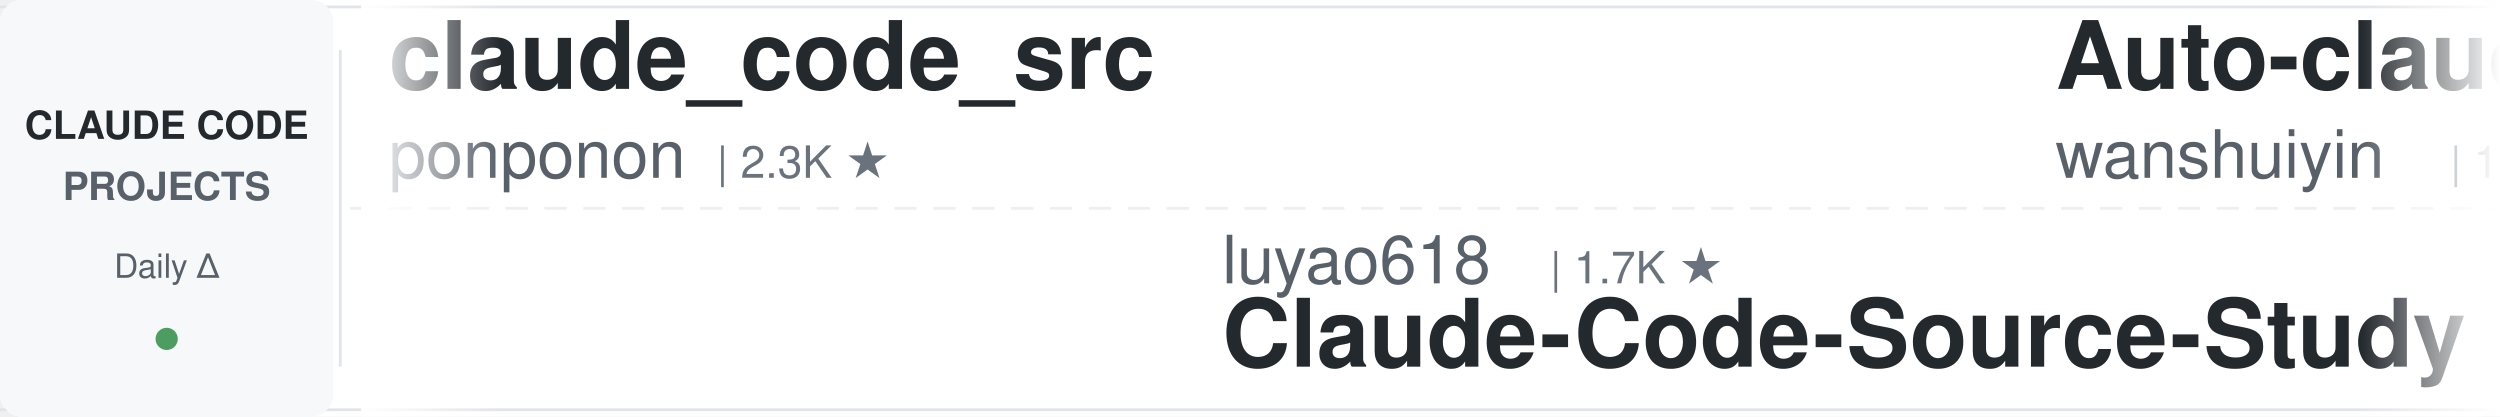
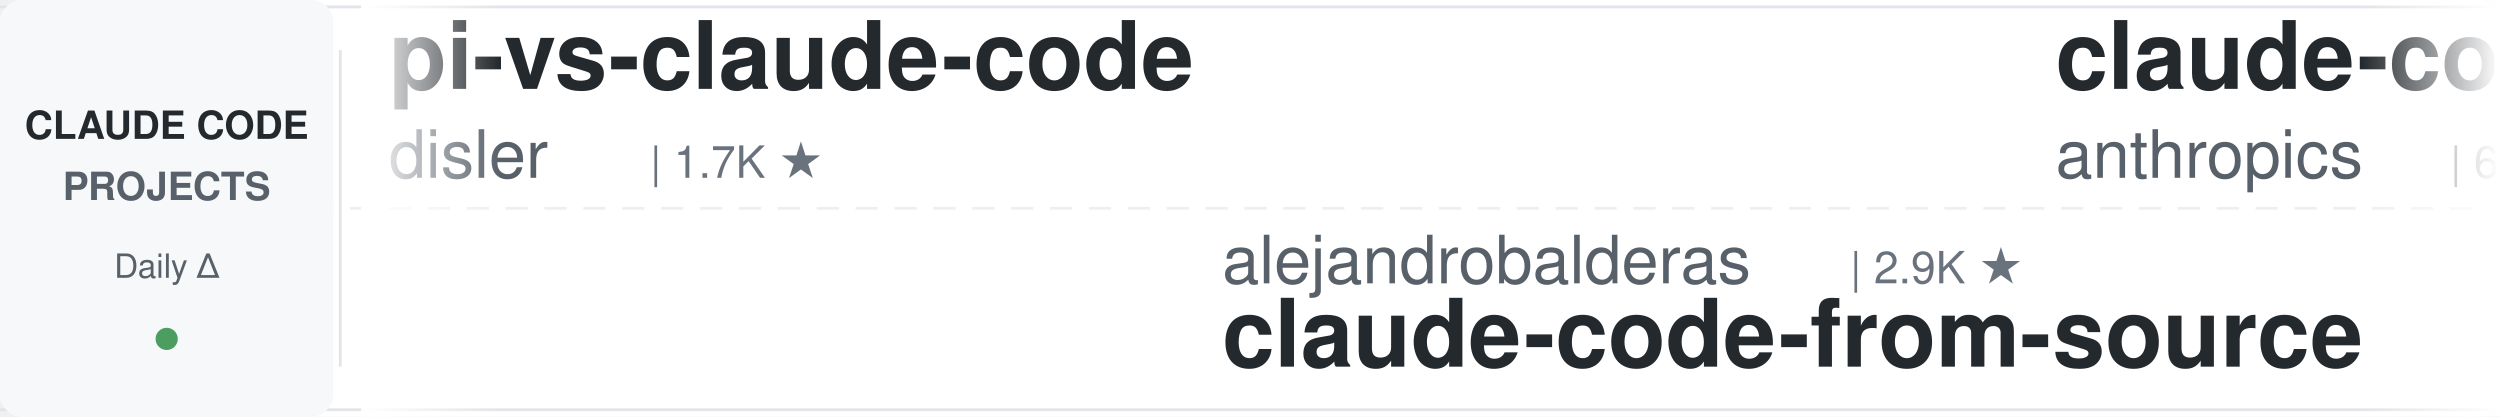
<svg xmlns="http://www.w3.org/2000/svg" width="900" height="150">
  <defs>
    <linearGradient id="leftFade" x1="0%" y1="0%" x2="100%" y2="0%">
      <stop offset="0%" style="stop-color:#ffffff;stop-opacity:1" />
      <stop offset="100%" style="stop-color:#ffffff;stop-opacity:0" />
    </linearGradient>
    <linearGradient id="rightFade" x1="0%" y1="0%" x2="100%" y2="0%">
      <stop offset="0%" style="stop-color:#ffffff;stop-opacity:0" />
      <stop offset="100%" style="stop-color:#ffffff;stop-opacity:1" />
    </linearGradient>
  </defs>
  <rect width="900" height="150" fill="#ffffff" rx="8" />
  <rect x="0" y="2" width="900" height="1" fill="#e1e4e8" />
  <rect x="0" y="147" width="900" height="1" fill="#e1e4e8" />
  <line x1="0" y1="75" x2="900" y2="75" stroke="#e1e4e8" stroke-width="1" stroke-dasharray="8 6" opacity="0.6" />
  <rect x="0" y="0" width="120" height="150" fill="#f6f8fa" rx="8" />
  <text x="60" y="50" font-family="-apple-system, BlinkMacSystemFont, 'Segoe UI', Helvetica, Arial, sans-serif" font-size="14" font-weight="600" fill="#24292e" text-anchor="middle">CLAUDE CODE</text>
  <text x="60" y="72" font-family="-apple-system, BlinkMacSystemFont, 'Segoe UI', Helvetica, Arial, sans-serif" font-size="14" font-weight="600" fill="#586069" text-anchor="middle">PROJECTS</text>
  <text x="60" y="100" font-family="-apple-system, BlinkMacSystemFont, 'Segoe UI', Helvetica, Arial, sans-serif" font-size="12" font-weight="500" fill="#586069" text-anchor="middle">Daily Δ</text>
  <circle cx="60" cy="122" r="4" fill="#22863a" opacity="0.8" />
  <rect x="122" y="18" width="1" height="114" fill="#e1e4e8" />
  <clipPath id="tickerClip">
    <rect x="130" y="0" width="770" height="150" />
  </clipPath>
  <g clip-path="url(#tickerClip)">
    <g id="tickerItems">
      <animateTransform attributeName="transform" attributeType="XML" type="translate" from="0 0" to="-3000 0" dur="54s" repeatCount="indefinite" />
      <g transform="translate(0, 0)">
-         <text x="140" y="32" font-family="-apple-system, BlinkMacSystemFont, 'Segoe UI', Helvetica, Arial, sans-serif" font-size="34" font-weight="600" fill="#24292e">claude_code_src</text>
-         <text x="140" y="64" font-family="-apple-system, BlinkMacSystemFont, 'Segoe UI', Helvetica, Arial, sans-serif" font-size="24" font-weight="400" fill="#586069">ponponon</text>
-         <text x="258" y="64" font-family="-apple-system, BlinkMacSystemFont, 'Segoe UI', Helvetica, Arial, sans-serif" font-size="16" font-weight="500" fill="#6a737d">| 2.3K ★</text>
+         <text x="140" y="32" font-family="-apple-system, BlinkMacSystemFont, 'Segoe UI', Helvetica, Arial, sans-serif" font-size="34" font-weight="600" fill="#24292e">pi-vs-claude-code</text>
+         <text x="140" y="64" font-family="-apple-system, BlinkMacSystemFont, 'Segoe UI', Helvetica, Arial, sans-serif" font-size="24" font-weight="400" fill="#586069">disler</text>
+         <text x="234" y="64" font-family="-apple-system, BlinkMacSystemFont, 'Segoe UI', Helvetica, Arial, sans-serif" font-size="16" font-weight="500" fill="#6a737d">| 1.7K ★</text>
      </g>
      <g transform="translate(300, 0)">
-         <text x="140" y="102" font-family="-apple-system, BlinkMacSystemFont, 'Segoe UI', Helvetica, Arial, sans-serif" font-size="24" font-weight="400" fill="#586069">luyao618</text>
-         <text x="258" y="102" font-family="-apple-system, BlinkMacSystemFont, 'Segoe UI', Helvetica, Arial, sans-serif" font-size="16" font-weight="500" fill="#6a737d">| 1.7K ★</text>
-         <text x="140" y="132" font-family="-apple-system, BlinkMacSystemFont, 'Segoe UI', Helvetica, Arial, sans-serif" font-size="34" font-weight="600" fill="#24292e">Claude-Code-Source-Study</text>
+         <text x="140" y="102" font-family="-apple-system, BlinkMacSystemFont, 'Segoe UI', Helvetica, Arial, sans-serif" font-size="24" font-weight="400" fill="#586069">alejandrobalderas</text>
+         <text x="366" y="102" font-family="-apple-system, BlinkMacSystemFont, 'Segoe UI', Helvetica, Arial, sans-serif" font-size="16" font-weight="500" fill="#6a737d">| 2.9K ★</text>
+         <text x="140" y="132" font-family="-apple-system, BlinkMacSystemFont, 'Segoe UI', Helvetica, Arial, sans-serif" font-size="34" font-weight="600" fill="#24292e">claude-code-from-source</text>
      </g>
      <g transform="translate(600, 0)">
-         <text x="140" y="32" font-family="-apple-system, BlinkMacSystemFont, 'Segoe UI', Helvetica, Arial, sans-serif" font-size="34" font-weight="600" fill="#24292e">Auto-claude-code-researc...</text>
-         <text x="140" y="64" font-family="-apple-system, BlinkMacSystemFont, 'Segoe UI', Helvetica, Arial, sans-serif" font-size="24" font-weight="400" fill="#586069">wanshuiyin</text>
-         <text x="282" y="64" font-family="-apple-system, BlinkMacSystemFont, 'Segoe UI', Helvetica, Arial, sans-serif" font-size="16" font-weight="500" fill="#6a737d">| 16.6K ★</text>
+         <text x="140" y="32" font-family="-apple-system, BlinkMacSystemFont, 'Segoe UI', Helvetica, Arial, sans-serif" font-size="34" font-weight="600" fill="#24292e">claude-code-security-rev...</text>
+         <text x="140" y="64" font-family="-apple-system, BlinkMacSystemFont, 'Segoe UI', Helvetica, Arial, sans-serif" font-size="24" font-weight="400" fill="#586069">anthropics</text>
+         <text x="282" y="64" font-family="-apple-system, BlinkMacSystemFont, 'Segoe UI', Helvetica, Arial, sans-serif" font-size="16" font-weight="500" fill="#6a737d">| 6.3K ★</text>
      </g>
      <g transform="translate(900, 0)">
-         <text x="140" y="102" font-family="-apple-system, BlinkMacSystemFont, 'Segoe UI', Helvetica, Arial, sans-serif" font-size="24" font-weight="400" fill="#586069">edmund-io</text>
-         <text x="270" y="102" font-family="-apple-system, BlinkMacSystemFont, 'Segoe UI', Helvetica, Arial, sans-serif" font-size="16" font-weight="500" fill="#6a737d">| 1.5K ★</text>
-         <text x="140" y="132" font-family="-apple-system, BlinkMacSystemFont, 'Segoe UI', Helvetica, Arial, sans-serif" font-size="34" font-weight="600" fill="#24292e">edmunds-claude-code</text>
+         <text x="140" y="102" font-family="-apple-system, BlinkMacSystemFont, 'Segoe UI', Helvetica, Arial, sans-serif" font-size="24" font-weight="400" fill="#586069">lintsinghua</text>
+         <text x="294" y="102" font-family="-apple-system, BlinkMacSystemFont, 'Segoe UI', Helvetica, Arial, sans-serif" font-size="16" font-weight="500" fill="#6a737d">| 4.3K ★</text>
+         <text x="140" y="132" font-family="-apple-system, BlinkMacSystemFont, 'Segoe UI', Helvetica, Arial, sans-serif" font-size="34" font-weight="600" fill="#24292e">claude-code-book</text>
      </g>
      <g transform="translate(1200, 0)">
-         <text x="140" y="32" font-family="-apple-system, BlinkMacSystemFont, 'Segoe UI', Helvetica, Arial, sans-serif" font-size="34" font-weight="600" fill="#24292e">andrej-karpathy-skills</text>
-         <text x="140" y="64" font-family="-apple-system, BlinkMacSystemFont, 'Segoe UI', Helvetica, Arial, sans-serif" font-size="24" font-weight="400" fill="#586069">multica-ai</text>
-         <text x="282" y="64" font-family="-apple-system, BlinkMacSystemFont, 'Segoe UI', Helvetica, Arial, sans-serif" font-size="16" font-weight="500" fill="#6a737d">| 215.1K ★</text>
+         <text x="140" y="32" font-family="-apple-system, BlinkMacSystemFont, 'Segoe UI', Helvetica, Arial, sans-serif" font-size="34" font-weight="600" fill="#24292e">claude-code-workflows</text>
+         <text x="140" y="64" font-family="-apple-system, BlinkMacSystemFont, 'Segoe UI', Helvetica, Arial, sans-serif" font-size="24" font-weight="400" fill="#586069">OneRedOak</text>
+         <text x="270" y="64" font-family="-apple-system, BlinkMacSystemFont, 'Segoe UI', Helvetica, Arial, sans-serif" font-size="16" font-weight="500" fill="#6a737d">| 3.9K ★</text>
      </g>
      <g transform="translate(1500, 0)">
-         <text x="140" y="102" font-family="-apple-system, BlinkMacSystemFont, 'Segoe UI', Helvetica, Arial, sans-serif" font-size="24" font-weight="400" fill="#586069">fuergaosi233</text>
-         <text x="306" y="102" font-family="-apple-system, BlinkMacSystemFont, 'Segoe UI', Helvetica, Arial, sans-serif" font-size="16" font-weight="500" fill="#6a737d">| 2.8K ★</text>
-         <text x="140" y="132" font-family="-apple-system, BlinkMacSystemFont, 'Segoe UI', Helvetica, Arial, sans-serif" font-size="34" font-weight="600" fill="#24292e">claude-code-proxy</text>
+         <text x="140" y="102" font-family="-apple-system, BlinkMacSystemFont, 'Segoe UI', Helvetica, Arial, sans-serif" font-size="24" font-weight="400" fill="#586069">Pimzino</text>
+         <text x="246" y="102" font-family="-apple-system, BlinkMacSystemFont, 'Segoe UI', Helvetica, Arial, sans-serif" font-size="16" font-weight="500" fill="#6a737d">| 3.9K ★</text>
+         <text x="140" y="132" font-family="-apple-system, BlinkMacSystemFont, 'Segoe UI', Helvetica, Arial, sans-serif" font-size="34" font-weight="600" fill="#24292e">claude-code-spec-workflo...</text>
      </g>
      <g transform="translate(1800, 0)">
-         <text x="140" y="32" font-family="-apple-system, BlinkMacSystemFont, 'Segoe UI', Helvetica, Arial, sans-serif" font-size="34" font-weight="600" fill="#24292e">ECC</text>
-         <text x="140" y="64" font-family="-apple-system, BlinkMacSystemFont, 'Segoe UI', Helvetica, Arial, sans-serif" font-size="24" font-weight="400" fill="#586069">affaan-m</text>
-         <text x="258" y="64" font-family="-apple-system, BlinkMacSystemFont, 'Segoe UI', Helvetica, Arial, sans-serif" font-size="16" font-weight="500" fill="#6a737d">| 267.4K ★</text>
+         <text x="140" y="32" font-family="-apple-system, BlinkMacSystemFont, 'Segoe UI', Helvetica, Arial, sans-serif" font-size="34" font-weight="600" fill="#24292e">claude-code-source-build</text>
+         <text x="140" y="64" font-family="-apple-system, BlinkMacSystemFont, 'Segoe UI', Helvetica, Arial, sans-serif" font-size="24" font-weight="400" fill="#586069">andrew-kramer-inno</text>
+         <text x="378" y="64" font-family="-apple-system, BlinkMacSystemFont, 'Segoe UI', Helvetica, Arial, sans-serif" font-size="16" font-weight="500" fill="#6a737d">| 595 ★</text>
      </g>
      <g transform="translate(2100, 0)">
-         <text x="140" y="102" font-family="-apple-system, BlinkMacSystemFont, 'Segoe UI', Helvetica, Arial, sans-serif" font-size="24" font-weight="400" fill="#586069">ykdojo</text>
-         <text x="234" y="102" font-family="-apple-system, BlinkMacSystemFont, 'Segoe UI', Helvetica, Arial, sans-serif" font-size="16" font-weight="500" fill="#6a737d">| 10.1K ★</text>
-         <text x="140" y="132" font-family="-apple-system, BlinkMacSystemFont, 'Segoe UI', Helvetica, Arial, sans-serif" font-size="34" font-weight="600" fill="#24292e">claude-code-tips</text>
+         <text x="140" y="102" font-family="-apple-system, BlinkMacSystemFont, 'Segoe UI', Helvetica, Arial, sans-serif" font-size="24" font-weight="400" fill="#586069">farion1231</text>
+         <text x="282" y="102" font-family="-apple-system, BlinkMacSystemFont, 'Segoe UI', Helvetica, Arial, sans-serif" font-size="16" font-weight="500" fill="#6a737d">| 136.9K ★</text>
+         <text x="140" y="132" font-family="-apple-system, BlinkMacSystemFont, 'Segoe UI', Helvetica, Arial, sans-serif" font-size="34" font-weight="600" fill="#24292e">cc-switch</text>
      </g>
      <g transform="translate(2400, 0)">
-         <text x="140" y="32" font-family="-apple-system, BlinkMacSystemFont, 'Segoe UI', Helvetica, Arial, sans-serif" font-size="34" font-weight="600" fill="#24292e">learn-claude-code</text>
-         <text x="140" y="64" font-family="-apple-system, BlinkMacSystemFont, 'Segoe UI', Helvetica, Arial, sans-serif" font-size="24" font-weight="400" fill="#586069">shareAI-lab</text>
-         <text x="294" y="64" font-family="-apple-system, BlinkMacSystemFont, 'Segoe UI', Helvetica, Arial, sans-serif" font-size="16" font-weight="500" fill="#6a737d">| 77.6K ★</text>
+         <text x="140" y="32" font-family="-apple-system, BlinkMacSystemFont, 'Segoe UI', Helvetica, Arial, sans-serif" font-size="34" font-weight="600" fill="#24292e">claude_codex_bridge</text>
+         <text x="140" y="64" font-family="-apple-system, BlinkMacSystemFont, 'Segoe UI', Helvetica, Arial, sans-serif" font-size="24" font-weight="400" fill="#586069">SeemSeam</text>
+         <text x="258" y="64" font-family="-apple-system, BlinkMacSystemFont, 'Segoe UI', Helvetica, Arial, sans-serif" font-size="16" font-weight="500" fill="#6a737d">| 3.5K ★</text>
      </g>
      <g transform="translate(2700, 0)">
-         <text x="140" y="102" font-family="-apple-system, BlinkMacSystemFont, 'Segoe UI', Helvetica, Arial, sans-serif" font-size="24" font-weight="400" fill="#586069">anthropics</text>
-         <text x="282" y="102" font-family="-apple-system, BlinkMacSystemFont, 'Segoe UI', Helvetica, Arial, sans-serif" font-size="16" font-weight="500" fill="#6a737d">| 991 ★</text>
-         <text x="140" y="132" font-family="-apple-system, BlinkMacSystemFont, 'Segoe UI', Helvetica, Arial, sans-serif" font-size="34" font-weight="600" fill="#24292e">claude-code-base-action</text>
+         <text x="140" y="102" font-family="-apple-system, BlinkMacSystemFont, 'Segoe UI', Helvetica, Arial, sans-serif" font-size="24" font-weight="400" fill="#586069">Yeachan-Heo</text>
+         <text x="294" y="102" font-family="-apple-system, BlinkMacSystemFont, 'Segoe UI', Helvetica, Arial, sans-serif" font-size="16" font-weight="500" fill="#6a737d">| 39.4K ★</text>
+         <text x="140" y="132" font-family="-apple-system, BlinkMacSystemFont, 'Segoe UI', Helvetica, Arial, sans-serif" font-size="34" font-weight="600" fill="#24292e">oh-my-claudecode</text>
      </g>
      <g transform="translate(3000, 0)">
-         <text x="140" y="32" font-family="-apple-system, BlinkMacSystemFont, 'Segoe UI', Helvetica, Arial, sans-serif" font-size="34" font-weight="600" fill="#24292e">claude_code_src</text>
-         <text x="140" y="64" font-family="-apple-system, BlinkMacSystemFont, 'Segoe UI', Helvetica, Arial, sans-serif" font-size="24" font-weight="400" fill="#586069">ponponon</text>
-         <text x="258" y="64" font-family="-apple-system, BlinkMacSystemFont, 'Segoe UI', Helvetica, Arial, sans-serif" font-size="16" font-weight="500" fill="#6a737d">| 2.3K ★</text>
+         <text x="140" y="32" font-family="-apple-system, BlinkMacSystemFont, 'Segoe UI', Helvetica, Arial, sans-serif" font-size="34" font-weight="600" fill="#24292e">pi-vs-claude-code</text>
+         <text x="140" y="64" font-family="-apple-system, BlinkMacSystemFont, 'Segoe UI', Helvetica, Arial, sans-serif" font-size="24" font-weight="400" fill="#586069">disler</text>
+         <text x="234" y="64" font-family="-apple-system, BlinkMacSystemFont, 'Segoe UI', Helvetica, Arial, sans-serif" font-size="16" font-weight="500" fill="#6a737d">| 1.7K ★</text>
      </g>
      <g transform="translate(3300, 0)">
-         <text x="140" y="102" font-family="-apple-system, BlinkMacSystemFont, 'Segoe UI', Helvetica, Arial, sans-serif" font-size="24" font-weight="400" fill="#586069">luyao618</text>
-         <text x="258" y="102" font-family="-apple-system, BlinkMacSystemFont, 'Segoe UI', Helvetica, Arial, sans-serif" font-size="16" font-weight="500" fill="#6a737d">| 1.7K ★</text>
-         <text x="140" y="132" font-family="-apple-system, BlinkMacSystemFont, 'Segoe UI', Helvetica, Arial, sans-serif" font-size="34" font-weight="600" fill="#24292e">Claude-Code-Source-Study</text>
+         <text x="140" y="102" font-family="-apple-system, BlinkMacSystemFont, 'Segoe UI', Helvetica, Arial, sans-serif" font-size="24" font-weight="400" fill="#586069">alejandrobalderas</text>
+         <text x="366" y="102" font-family="-apple-system, BlinkMacSystemFont, 'Segoe UI', Helvetica, Arial, sans-serif" font-size="16" font-weight="500" fill="#6a737d">| 2.9K ★</text>
+         <text x="140" y="132" font-family="-apple-system, BlinkMacSystemFont, 'Segoe UI', Helvetica, Arial, sans-serif" font-size="34" font-weight="600" fill="#24292e">claude-code-from-source</text>
      </g>
      <g transform="translate(3600, 0)">
-         <text x="140" y="32" font-family="-apple-system, BlinkMacSystemFont, 'Segoe UI', Helvetica, Arial, sans-serif" font-size="34" font-weight="600" fill="#24292e">Auto-claude-code-researc...</text>
-         <text x="140" y="64" font-family="-apple-system, BlinkMacSystemFont, 'Segoe UI', Helvetica, Arial, sans-serif" font-size="24" font-weight="400" fill="#586069">wanshuiyin</text>
-         <text x="282" y="64" font-family="-apple-system, BlinkMacSystemFont, 'Segoe UI', Helvetica, Arial, sans-serif" font-size="16" font-weight="500" fill="#6a737d">| 16.6K ★</text>
+         <text x="140" y="32" font-family="-apple-system, BlinkMacSystemFont, 'Segoe UI', Helvetica, Arial, sans-serif" font-size="34" font-weight="600" fill="#24292e">claude-code-security-rev...</text>
+         <text x="140" y="64" font-family="-apple-system, BlinkMacSystemFont, 'Segoe UI', Helvetica, Arial, sans-serif" font-size="24" font-weight="400" fill="#586069">anthropics</text>
+         <text x="282" y="64" font-family="-apple-system, BlinkMacSystemFont, 'Segoe UI', Helvetica, Arial, sans-serif" font-size="16" font-weight="500" fill="#6a737d">| 6.3K ★</text>
      </g>
      <g transform="translate(3900, 0)">
-         <text x="140" y="102" font-family="-apple-system, BlinkMacSystemFont, 'Segoe UI', Helvetica, Arial, sans-serif" font-size="24" font-weight="400" fill="#586069">edmund-io</text>
-         <text x="270" y="102" font-family="-apple-system, BlinkMacSystemFont, 'Segoe UI', Helvetica, Arial, sans-serif" font-size="16" font-weight="500" fill="#6a737d">| 1.5K ★</text>
-         <text x="140" y="132" font-family="-apple-system, BlinkMacSystemFont, 'Segoe UI', Helvetica, Arial, sans-serif" font-size="34" font-weight="600" fill="#24292e">edmunds-claude-code</text>
+         <text x="140" y="102" font-family="-apple-system, BlinkMacSystemFont, 'Segoe UI', Helvetica, Arial, sans-serif" font-size="24" font-weight="400" fill="#586069">lintsinghua</text>
+         <text x="294" y="102" font-family="-apple-system, BlinkMacSystemFont, 'Segoe UI', Helvetica, Arial, sans-serif" font-size="16" font-weight="500" fill="#6a737d">| 4.3K ★</text>
+         <text x="140" y="132" font-family="-apple-system, BlinkMacSystemFont, 'Segoe UI', Helvetica, Arial, sans-serif" font-size="34" font-weight="600" fill="#24292e">claude-code-book</text>
      </g>
    </g>
  </g>
  <rect x="130" y="0" width="50" height="150" fill="url(#leftFade)" />
  <rect x="850" y="0" width="50" height="150" fill="url(#rightFade)" />
</svg>
